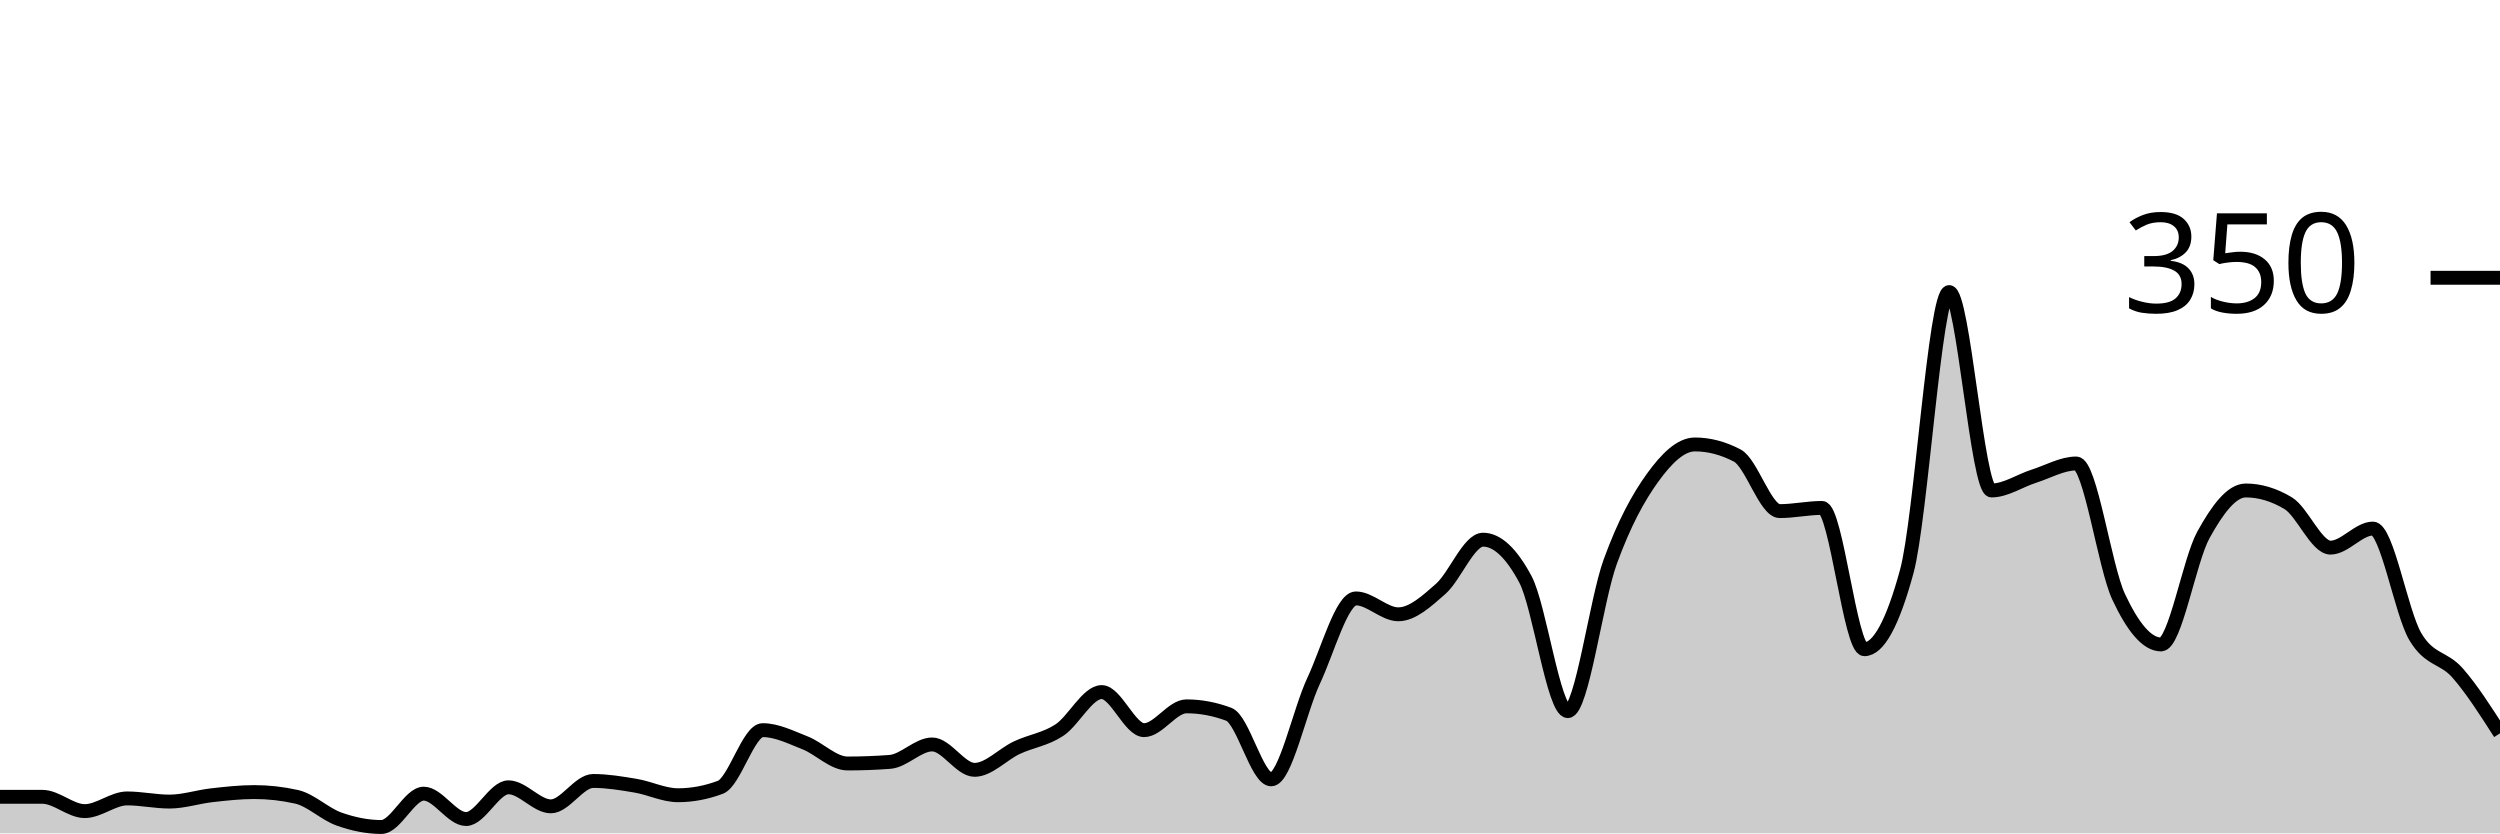
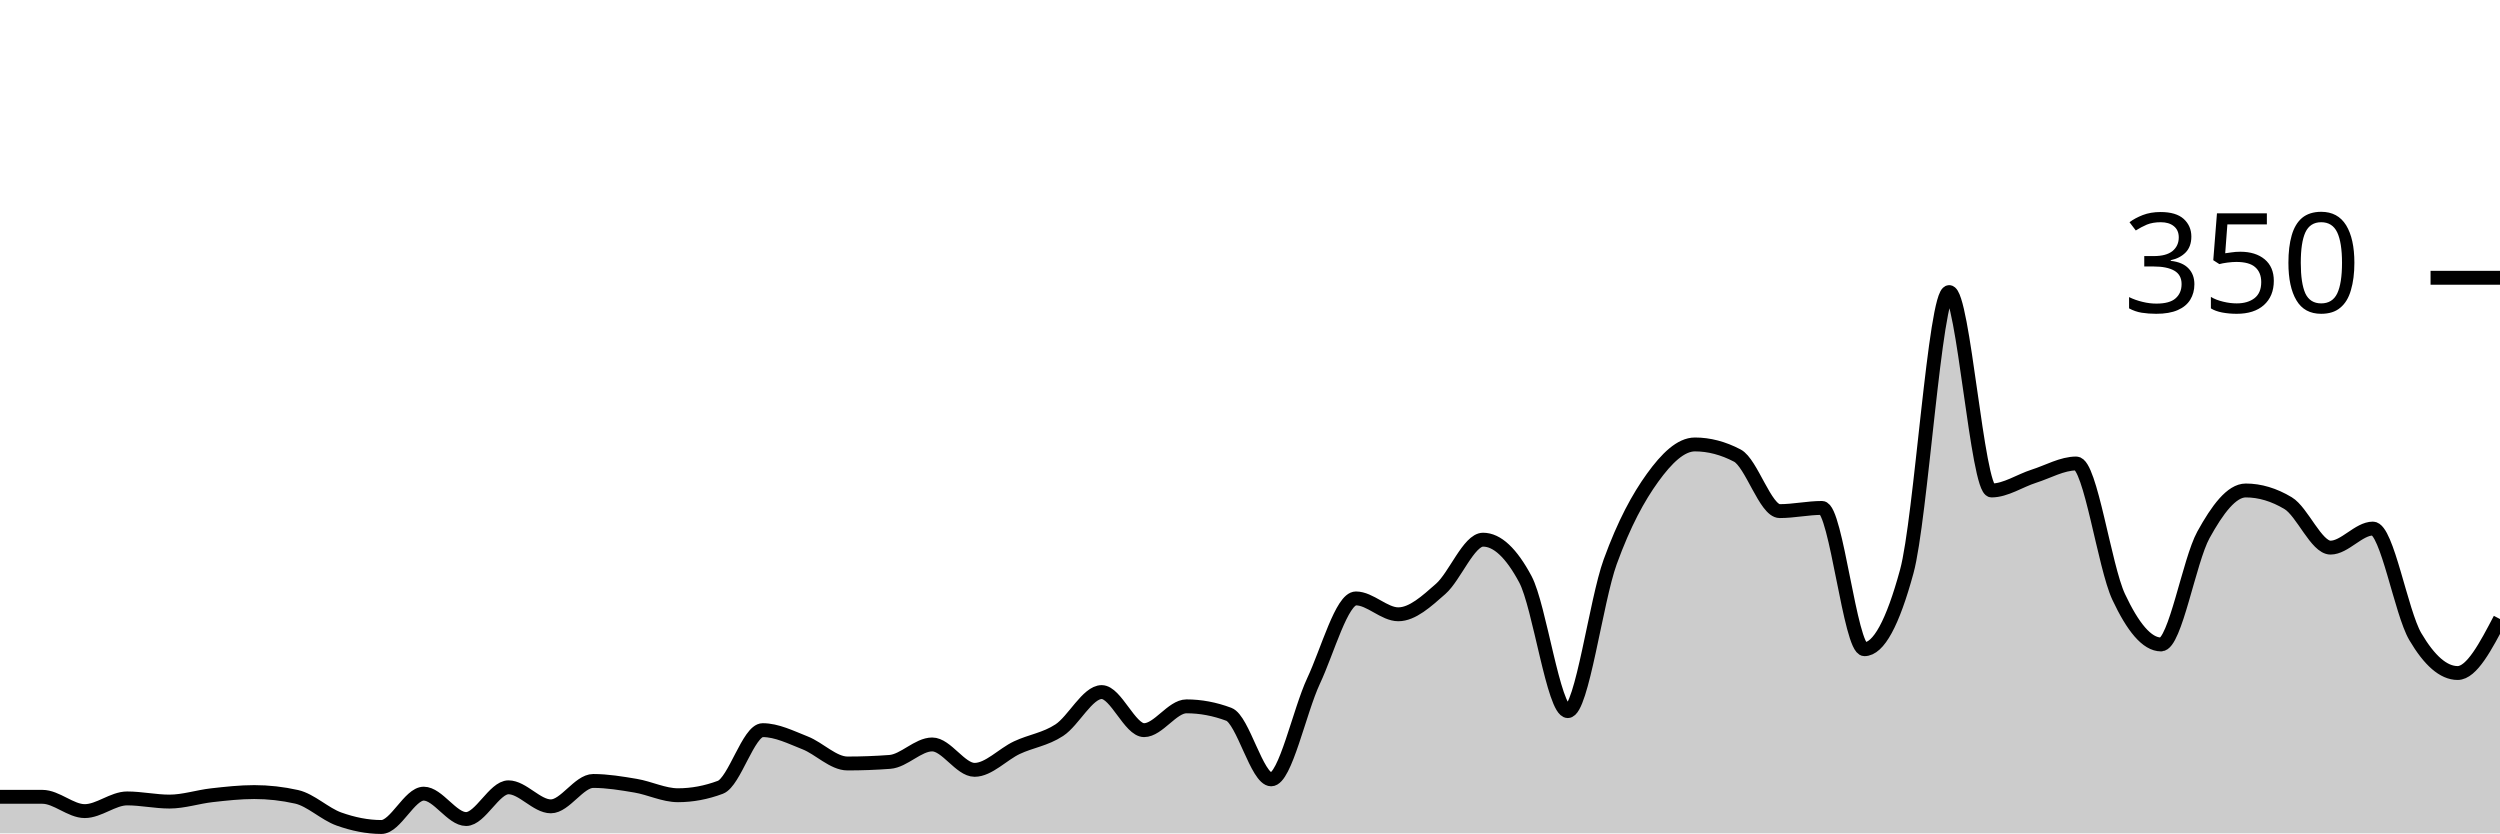
<svg xmlns="http://www.w3.org/2000/svg" viewBox="0 0 180 60">
  <g transform="translate(0,20)">
-     <path class="area" fill="rgba(0, 0, 0, 0.2)" d="M0,37.371C1.017,37.371,2.034,37.371,3.051,37.371C4.068,37.371,5.085,38.4,6.102,38.4C7.119,38.4,8.136,37.486,9.153,37.486C10.169,37.486,11.186,37.714,12.203,37.714C13.22,37.714,14.237,37.371,15.254,37.257C16.271,37.143,17.288,37.029,18.305,37.029C19.322,37.029,20.339,37.143,21.356,37.371C22.373,37.6,23.39,38.61,24.407,38.971C25.424,39.333,26.441,39.543,27.458,39.543C28.475,39.543,29.492,37.143,30.508,37.143C31.525,37.143,32.542,38.971,33.559,38.971C34.576,38.971,35.593,36.686,36.61,36.686C37.627,36.686,38.644,38.057,39.661,38.057C40.678,38.057,41.695,36.229,42.712,36.229C43.729,36.229,44.746,36.4,45.763,36.571C46.78,36.743,47.797,37.257,48.814,37.257C49.831,37.257,50.847,37.067,51.864,36.686C52.881,36.305,53.898,32.571,54.915,32.571C55.932,32.571,56.949,33.086,57.966,33.486C58.983,33.886,60,34.971,61.017,34.971C62.034,34.971,63.051,34.933,64.068,34.857C65.085,34.781,66.102,33.6,67.119,33.6C68.136,33.6,69.153,35.429,70.169,35.429C71.186,35.429,72.203,34.305,73.22,33.829C74.237,33.352,75.254,33.238,76.271,32.571C77.288,31.905,78.305,29.829,79.322,29.829C80.339,29.829,81.356,32.571,82.373,32.571C83.39,32.571,84.407,30.857,85.424,30.857C86.441,30.857,87.458,31.048,88.475,31.429C89.492,31.81,90.508,36.114,91.525,36.114C92.542,36.114,93.559,31.2,94.576,29.029C95.593,26.857,96.61,23.086,97.627,23.086C98.644,23.086,99.661,24.229,100.678,24.229C101.695,24.229,102.712,23.295,103.729,22.4C104.746,21.505,105.763,18.857,106.78,18.857C107.797,18.857,108.814,19.81,109.831,21.714C110.847,23.619,111.864,31.2,112.881,31.2C113.898,31.2,114.915,23.257,115.932,20.457C116.949,17.657,117.966,15.81,118.983,14.4C120,12.99,121.017,12,122.034,12C123.051,12,124.068,12.267,125.085,12.8C126.102,13.333,127.119,16.8,128.136,16.8C129.153,16.8,130.169,16.571,131.186,16.571C132.203,16.571,133.22,26.743,134.237,26.743C135.254,26.743,136.271,24.876,137.288,21.143C138.305,17.41,139.322,1.029,140.339,1.029C141.356,1.029,142.373,15.314,143.39,15.314C144.407,15.314,145.424,14.61,146.441,14.286C147.458,13.962,148.475,13.371,149.492,13.371C150.508,13.371,151.525,20.8,152.542,22.971C153.559,25.143,154.576,26.4,155.593,26.4C156.61,26.4,157.627,20.362,158.644,18.514C159.661,16.667,160.678,15.314,161.695,15.314C162.712,15.314,163.729,15.619,164.746,16.229C165.763,16.838,166.78,19.429,167.797,19.429C168.814,19.429,169.831,18.057,170.847,18.057C171.864,18.057,172.881,24.095,173.898,25.829C174.915,27.562,175.932,27.295,176.949,28.457C177.966,29.619,178.983,31.21,180,32.8L180,40C178.983,40,177.966,40,176.949,40C175.932,40,174.915,40,173.898,40C172.881,40,171.864,40,170.847,40C169.831,40,168.814,40,167.797,40C166.78,40,165.763,40,164.746,40C163.729,40,162.712,40,161.695,40C160.678,40,159.661,40,158.644,40C157.627,40,156.61,40,155.593,40C154.576,40,153.559,40,152.542,40C151.525,40,150.508,40,149.492,40C148.475,40,147.458,40,146.441,40C145.424,40,144.407,40,143.39,40C142.373,40,141.356,40,140.339,40C139.322,40,138.305,40,137.288,40C136.271,40,135.254,40,134.237,40C133.22,40,132.203,40,131.186,40C130.169,40,129.153,40,128.136,40C127.119,40,126.102,40,125.085,40C124.068,40,123.051,40,122.034,40C121.017,40,120,40,118.983,40C117.966,40,116.949,40,115.932,40C114.915,40,113.898,40,112.881,40C111.864,40,110.847,40,109.831,40C108.814,40,107.797,40,106.78,40C105.763,40,104.746,40,103.729,40C102.712,40,101.695,40,100.678,40C99.661,40,98.644,40,97.627,40C96.61,40,95.593,40,94.576,40C93.559,40,92.542,40,91.525,40C90.508,40,89.492,40,88.475,40C87.458,40,86.441,40,85.424,40C84.407,40,83.39,40,82.373,40C81.356,40,80.339,40,79.322,40C78.305,40,77.288,40,76.271,40C75.254,40,74.237,40,73.22,40C72.203,40,71.186,40,70.169,40C69.153,40,68.136,40,67.119,40C66.102,40,65.085,40,64.068,40C63.051,40,62.034,40,61.017,40C60,40,58.983,40,57.966,40C56.949,40,55.932,40,54.915,40C53.898,40,52.881,40,51.864,40C50.847,40,49.831,40,48.814,40C47.797,40,46.78,40,45.763,40C44.746,40,43.729,40,42.712,40C41.695,40,40.678,40,39.661,40C38.644,40,37.627,40,36.61,40C35.593,40,34.576,40,33.559,40C32.542,40,31.525,40,30.508,40C29.492,40,28.475,40,27.458,40C26.441,40,25.424,40,24.407,40C23.39,40,22.373,40,21.356,40C20.339,40,19.322,40,18.305,40C17.288,40,16.271,40,15.254,40C14.237,40,13.22,40,12.203,40C11.186,40,10.169,40,9.153,40C8.136,40,7.119,40,6.102,40C5.085,40,4.068,40,3.051,40C2.034,40,1.017,40,0,40Z" />
-     <path class="line" stroke="black" fill="none" d="M0,37.371C1.017,37.371,2.034,37.371,3.051,37.371C4.068,37.371,5.085,38.4,6.102,38.4C7.119,38.4,8.136,37.486,9.153,37.486C10.169,37.486,11.186,37.714,12.203,37.714C13.22,37.714,14.237,37.371,15.254,37.257C16.271,37.143,17.288,37.029,18.305,37.029C19.322,37.029,20.339,37.143,21.356,37.371C22.373,37.6,23.39,38.61,24.407,38.971C25.424,39.333,26.441,39.543,27.458,39.543C28.475,39.543,29.492,37.143,30.508,37.143C31.525,37.143,32.542,38.971,33.559,38.971C34.576,38.971,35.593,36.686,36.61,36.686C37.627,36.686,38.644,38.057,39.661,38.057C40.678,38.057,41.695,36.229,42.712,36.229C43.729,36.229,44.746,36.4,45.763,36.571C46.78,36.743,47.797,37.257,48.814,37.257C49.831,37.257,50.847,37.067,51.864,36.686C52.881,36.305,53.898,32.571,54.915,32.571C55.932,32.571,56.949,33.086,57.966,33.486C58.983,33.886,60,34.971,61.017,34.971C62.034,34.971,63.051,34.933,64.068,34.857C65.085,34.781,66.102,33.6,67.119,33.6C68.136,33.6,69.153,35.429,70.169,35.429C71.186,35.429,72.203,34.305,73.22,33.829C74.237,33.352,75.254,33.238,76.271,32.571C77.288,31.905,78.305,29.829,79.322,29.829C80.339,29.829,81.356,32.571,82.373,32.571C83.39,32.571,84.407,30.857,85.424,30.857C86.441,30.857,87.458,31.048,88.475,31.429C89.492,31.81,90.508,36.114,91.525,36.114C92.542,36.114,93.559,31.2,94.576,29.029C95.593,26.857,96.61,23.086,97.627,23.086C98.644,23.086,99.661,24.229,100.678,24.229C101.695,24.229,102.712,23.295,103.729,22.4C104.746,21.505,105.763,18.857,106.78,18.857C107.797,18.857,108.814,19.81,109.831,21.714C110.847,23.619,111.864,31.2,112.881,31.2C113.898,31.2,114.915,23.257,115.932,20.457C116.949,17.657,117.966,15.81,118.983,14.4C120,12.99,121.017,12,122.034,12C123.051,12,124.068,12.267,125.085,12.8C126.102,13.333,127.119,16.8,128.136,16.8C129.153,16.8,130.169,16.571,131.186,16.571C132.203,16.571,133.22,26.743,134.237,26.743C135.254,26.743,136.271,24.876,137.288,21.143C138.305,17.41,139.322,1.029,140.339,1.029C141.356,1.029,142.373,15.314,143.39,15.314C144.407,15.314,145.424,14.61,146.441,14.286C147.458,13.962,148.475,13.371,149.492,13.371C150.508,13.371,151.525,20.8,152.542,22.971C153.559,25.143,154.576,26.4,155.593,26.4C156.61,26.4,157.627,20.362,158.644,18.514C159.661,16.667,160.678,15.314,161.695,15.314C162.712,15.314,163.729,15.619,164.746,16.229C165.763,16.838,166.78,19.429,167.797,19.429C168.814,19.429,169.831,18.057,170.847,18.057C171.864,18.057,172.881,24.095,173.898,25.829C174.915,27.562,175.932,27.295,176.949,28.457C177.966,29.619,178.983,31.21,180,32.8" />
+     <path class="area" fill="rgba(0, 0, 0, 0.2)" d="M0,37.371C1.017,37.371,2.034,37.371,3.051,37.371C4.068,37.371,5.085,38.4,6.102,38.4C7.119,38.4,8.136,37.486,9.153,37.486C10.169,37.486,11.186,37.714,12.203,37.714C13.22,37.714,14.237,37.371,15.254,37.257C16.271,37.143,17.288,37.029,18.305,37.029C19.322,37.029,20.339,37.143,21.356,37.371C22.373,37.6,23.39,38.61,24.407,38.971C25.424,39.333,26.441,39.543,27.458,39.543C28.475,39.543,29.492,37.143,30.508,37.143C31.525,37.143,32.542,38.971,33.559,38.971C34.576,38.971,35.593,36.686,36.61,36.686C37.627,36.686,38.644,38.057,39.661,38.057C40.678,38.057,41.695,36.229,42.712,36.229C43.729,36.229,44.746,36.4,45.763,36.571C46.78,36.743,47.797,37.257,48.814,37.257C49.831,37.257,50.847,37.067,51.864,36.686C52.881,36.305,53.898,32.571,54.915,32.571C55.932,32.571,56.949,33.086,57.966,33.486C58.983,33.886,60,34.971,61.017,34.971C62.034,34.971,63.051,34.933,64.068,34.857C65.085,34.781,66.102,33.6,67.119,33.6C68.136,33.6,69.153,35.429,70.169,35.429C71.186,35.429,72.203,34.305,73.22,33.829C74.237,33.352,75.254,33.238,76.271,32.571C77.288,31.905,78.305,29.829,79.322,29.829C80.339,29.829,81.356,32.571,82.373,32.571C83.39,32.571,84.407,30.857,85.424,30.857C86.441,30.857,87.458,31.048,88.475,31.429C89.492,31.81,90.508,36.114,91.525,36.114C92.542,36.114,93.559,31.2,94.576,29.029C95.593,26.857,96.61,23.086,97.627,23.086C98.644,23.086,99.661,24.229,100.678,24.229C101.695,24.229,102.712,23.295,103.729,22.4C104.746,21.505,105.763,18.857,106.78,18.857C107.797,18.857,108.814,19.81,109.831,21.714C110.847,23.619,111.864,31.2,112.881,31.2C113.898,31.2,114.915,23.257,115.932,20.457C116.949,17.657,117.966,15.81,118.983,14.4C120,12.99,121.017,12,122.034,12C123.051,12,124.068,12.267,125.085,12.8C126.102,13.333,127.119,16.8,128.136,16.8C129.153,16.8,130.169,16.571,131.186,16.571C132.203,16.571,133.22,26.743,134.237,26.743C135.254,26.743,136.271,24.876,137.288,21.143C138.305,17.41,139.322,1.029,140.339,1.029C141.356,1.029,142.373,15.314,143.39,15.314C144.407,15.314,145.424,14.61,146.441,14.286C147.458,13.962,148.475,13.371,149.492,13.371C150.508,13.371,151.525,20.8,152.542,22.971C153.559,25.143,154.576,26.4,155.593,26.4C156.61,26.4,157.627,20.362,158.644,18.514C159.661,16.667,160.678,15.314,161.695,15.314C162.712,15.314,163.729,15.619,164.746,16.229C165.763,16.838,166.78,19.429,167.797,19.429C168.814,19.429,169.831,18.057,170.847,18.057C171.864,18.057,172.881,24.095,173.898,25.829C174.915,27.562,175.932,28.457,176.949,28.457C177.966,28.457,178.983,26.514,180,24.571L180,40C178.983,40,177.966,40,176.949,40C175.932,40,174.915,40,173.898,40C172.881,40,171.864,40,170.847,40C169.831,40,168.814,40,167.797,40C166.78,40,165.763,40,164.746,40C163.729,40,162.712,40,161.695,40C160.678,40,159.661,40,158.644,40C157.627,40,156.61,40,155.593,40C154.576,40,153.559,40,152.542,40C151.525,40,150.508,40,149.492,40C148.475,40,147.458,40,146.441,40C145.424,40,144.407,40,143.39,40C142.373,40,141.356,40,140.339,40C139.322,40,138.305,40,137.288,40C136.271,40,135.254,40,134.237,40C133.22,40,132.203,40,131.186,40C130.169,40,129.153,40,128.136,40C127.119,40,126.102,40,125.085,40C124.068,40,123.051,40,122.034,40C121.017,40,120,40,118.983,40C117.966,40,116.949,40,115.932,40C114.915,40,113.898,40,112.881,40C111.864,40,110.847,40,109.831,40C108.814,40,107.797,40,106.78,40C105.763,40,104.746,40,103.729,40C102.712,40,101.695,40,100.678,40C99.661,40,98.644,40,97.627,40C96.61,40,95.593,40,94.576,40C93.559,40,92.542,40,91.525,40C90.508,40,89.492,40,88.475,40C87.458,40,86.441,40,85.424,40C84.407,40,83.39,40,82.373,40C81.356,40,80.339,40,79.322,40C78.305,40,77.288,40,76.271,40C75.254,40,74.237,40,73.22,40C72.203,40,71.186,40,70.169,40C69.153,40,68.136,40,67.119,40C66.102,40,65.085,40,64.068,40C63.051,40,62.034,40,61.017,40C60,40,58.983,40,57.966,40C56.949,40,55.932,40,54.915,40C53.898,40,52.881,40,51.864,40C50.847,40,49.831,40,48.814,40C47.797,40,46.78,40,45.763,40C44.746,40,43.729,40,42.712,40C41.695,40,40.678,40,39.661,40C38.644,40,37.627,40,36.61,40C35.593,40,34.576,40,33.559,40C32.542,40,31.525,40,30.508,40C29.492,40,28.475,40,27.458,40C26.441,40,25.424,40,24.407,40C23.39,40,22.373,40,21.356,40C20.339,40,19.322,40,18.305,40C17.288,40,16.271,40,15.254,40C14.237,40,13.22,40,12.203,40C11.186,40,10.169,40,9.153,40C8.136,40,7.119,40,6.102,40C5.085,40,4.068,40,3.051,40C2.034,40,1.017,40,0,40Z" />
+     <path class="line" stroke="black" fill="none" d="M0,37.371C1.017,37.371,2.034,37.371,3.051,37.371C4.068,37.371,5.085,38.4,6.102,38.4C7.119,38.4,8.136,37.486,9.153,37.486C10.169,37.486,11.186,37.714,12.203,37.714C13.22,37.714,14.237,37.371,15.254,37.257C16.271,37.143,17.288,37.029,18.305,37.029C19.322,37.029,20.339,37.143,21.356,37.371C22.373,37.6,23.39,38.61,24.407,38.971C25.424,39.333,26.441,39.543,27.458,39.543C28.475,39.543,29.492,37.143,30.508,37.143C31.525,37.143,32.542,38.971,33.559,38.971C34.576,38.971,35.593,36.686,36.61,36.686C37.627,36.686,38.644,38.057,39.661,38.057C40.678,38.057,41.695,36.229,42.712,36.229C43.729,36.229,44.746,36.4,45.763,36.571C46.78,36.743,47.797,37.257,48.814,37.257C49.831,37.257,50.847,37.067,51.864,36.686C52.881,36.305,53.898,32.571,54.915,32.571C55.932,32.571,56.949,33.086,57.966,33.486C58.983,33.886,60,34.971,61.017,34.971C62.034,34.971,63.051,34.933,64.068,34.857C65.085,34.781,66.102,33.6,67.119,33.6C68.136,33.6,69.153,35.429,70.169,35.429C71.186,35.429,72.203,34.305,73.22,33.829C74.237,33.352,75.254,33.238,76.271,32.571C77.288,31.905,78.305,29.829,79.322,29.829C80.339,29.829,81.356,32.571,82.373,32.571C83.39,32.571,84.407,30.857,85.424,30.857C86.441,30.857,87.458,31.048,88.475,31.429C89.492,31.81,90.508,36.114,91.525,36.114C92.542,36.114,93.559,31.2,94.576,29.029C95.593,26.857,96.61,23.086,97.627,23.086C98.644,23.086,99.661,24.229,100.678,24.229C101.695,24.229,102.712,23.295,103.729,22.4C104.746,21.505,105.763,18.857,106.78,18.857C107.797,18.857,108.814,19.81,109.831,21.714C110.847,23.619,111.864,31.2,112.881,31.2C113.898,31.2,114.915,23.257,115.932,20.457C116.949,17.657,117.966,15.81,118.983,14.4C120,12.99,121.017,12,122.034,12C123.051,12,124.068,12.267,125.085,12.8C126.102,13.333,127.119,16.8,128.136,16.8C129.153,16.8,130.169,16.571,131.186,16.571C132.203,16.571,133.22,26.743,134.237,26.743C135.254,26.743,136.271,24.876,137.288,21.143C138.305,17.41,139.322,1.029,140.339,1.029C141.356,1.029,142.373,15.314,143.39,15.314C144.407,15.314,145.424,14.61,146.441,14.286C147.458,13.962,148.475,13.371,149.492,13.371C150.508,13.371,151.525,20.8,152.542,22.971C153.559,25.143,154.576,26.4,155.593,26.4C156.61,26.4,157.627,20.362,158.644,18.514C159.661,16.667,160.678,15.314,161.695,15.314C162.712,15.314,163.729,15.619,164.746,16.229C165.763,16.838,166.78,19.429,167.797,19.429C168.814,19.429,169.831,18.057,170.847,18.057C171.864,18.057,172.881,24.095,173.898,25.829C174.915,27.562,175.932,28.457,176.949,28.457C177.966,28.457,178.983,26.514,180,24.571" />
    <path class="axis-ceiling" stroke-width="1" stroke="black" fill="none" d="M175,0L180,0" />
    <text class="axis-ceiling-label" font-family="sans-serif" text-anchor="end" font-size="10px" x="170" y="2.5">350</text>
  </g>
</svg>
